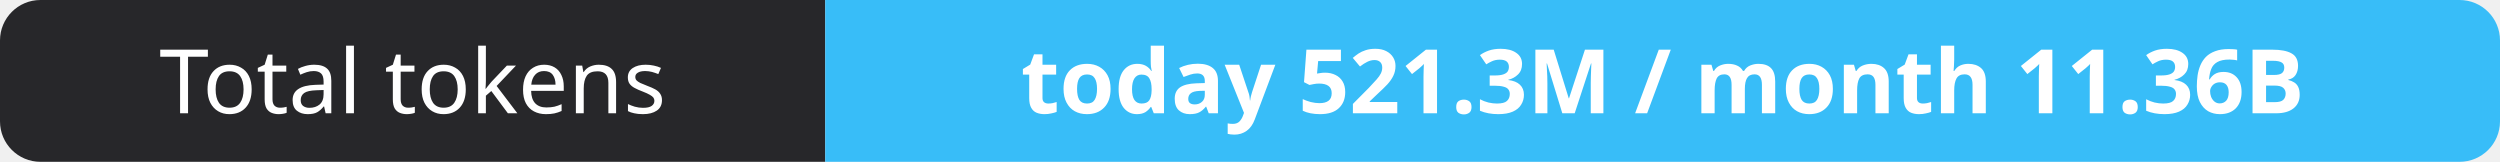
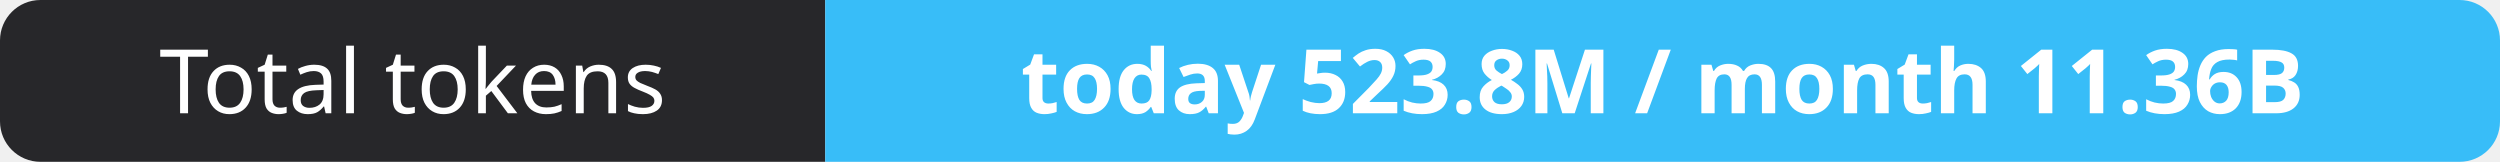
- <svg xmlns="http://www.w3.org/2000/svg" width="309" height="20" role="img" aria-label="Total tokens: today 521.3M / month 11.36B">
+ <svg xmlns="http://www.w3.org/2000/svg" width="309" height="20" role="img" aria-label="Total tokens: today 523.8M / month 11.36B">
  <clipPath id="r">
    <rect width="309" height="20" rx="5" fill="#fff" />
  </clipPath>
  <g clip-path="url(#r)">
    <rect width="102" height="20" fill="#27272a" />
    <rect x="102" width="207" height="20" fill="#38bdf8" />
  </g>
  <g fill="#fff" text-anchor="middle" font-family="Verdana,Geneva,sans-serif" font-size="11">
    <text x="51.0" y="14">Total tokens</text>
-     <text x="205.5" y="14" font-weight="700">today 521.3M / month 11.36B</text>
+     <text x="205.5" y="14" font-weight="700">today 523.8M / month 11.36B</text>
  </g>
</svg>
